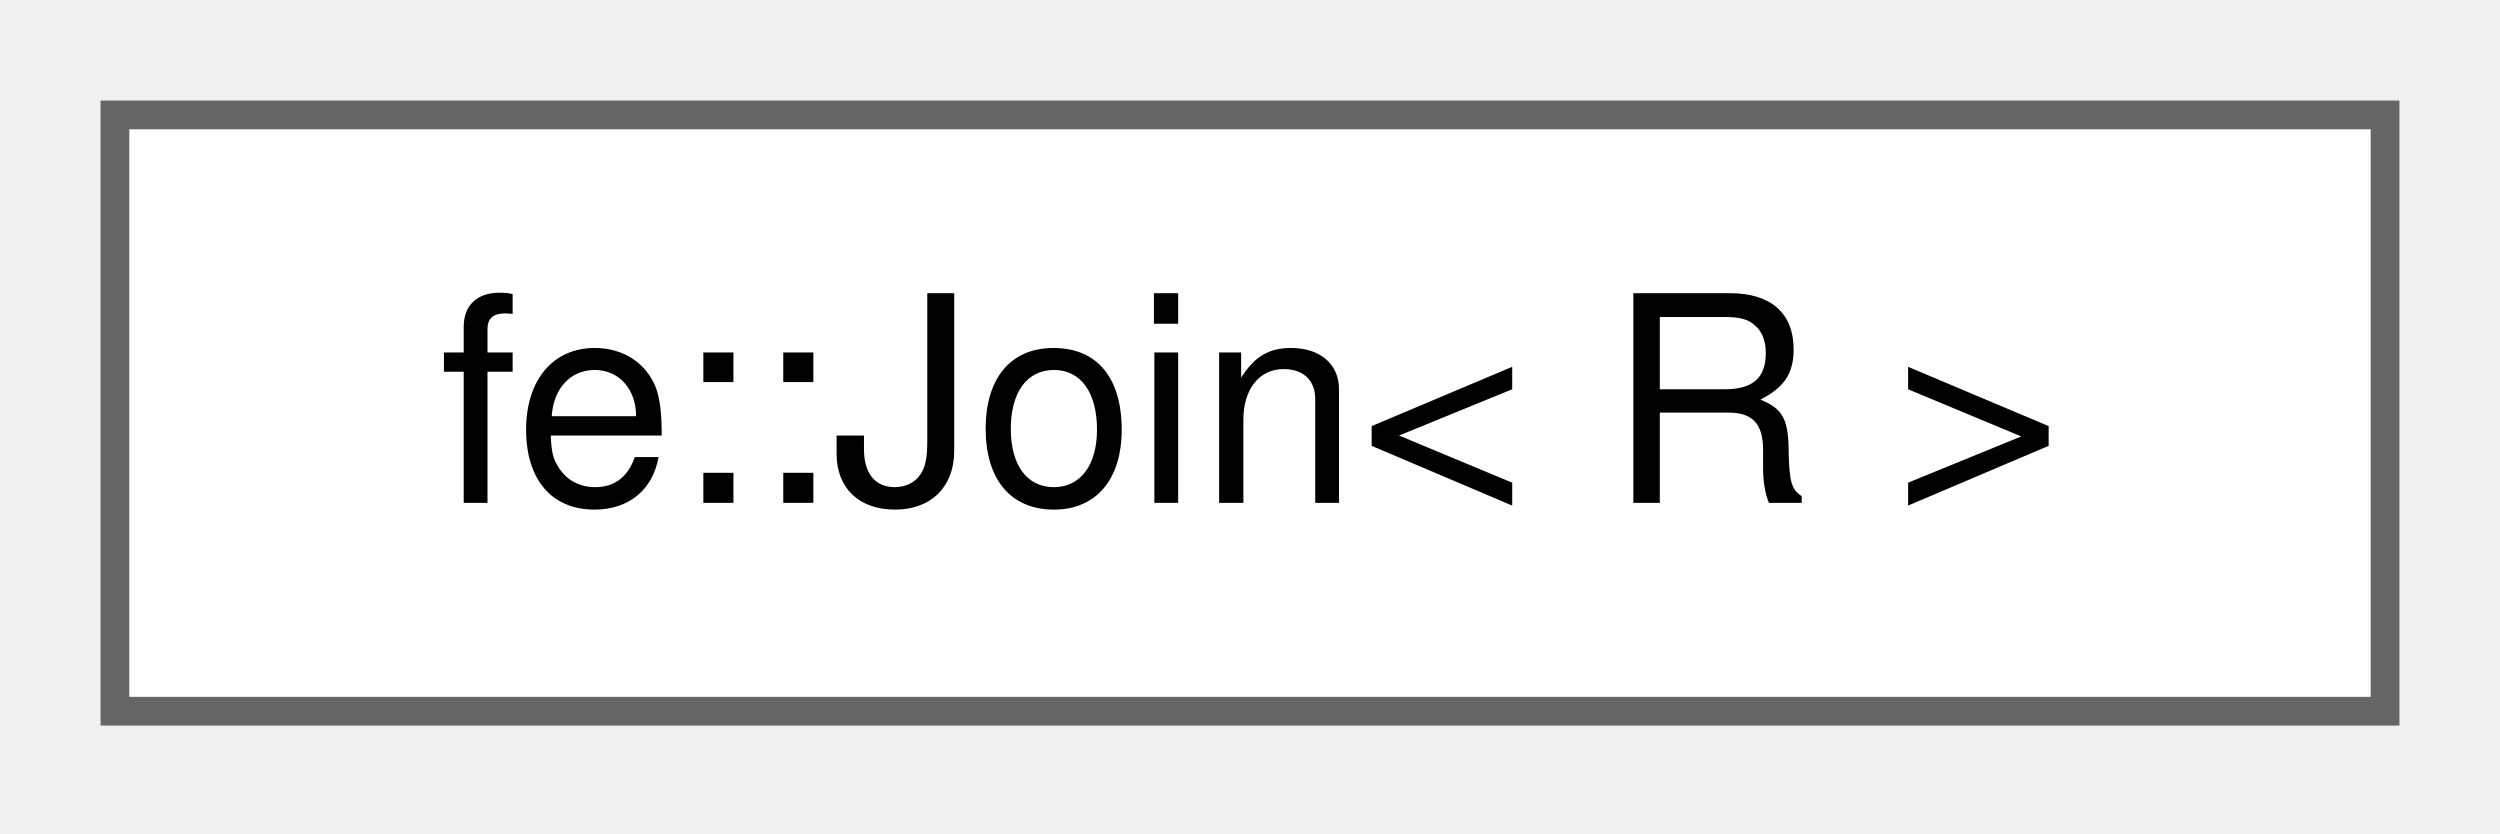
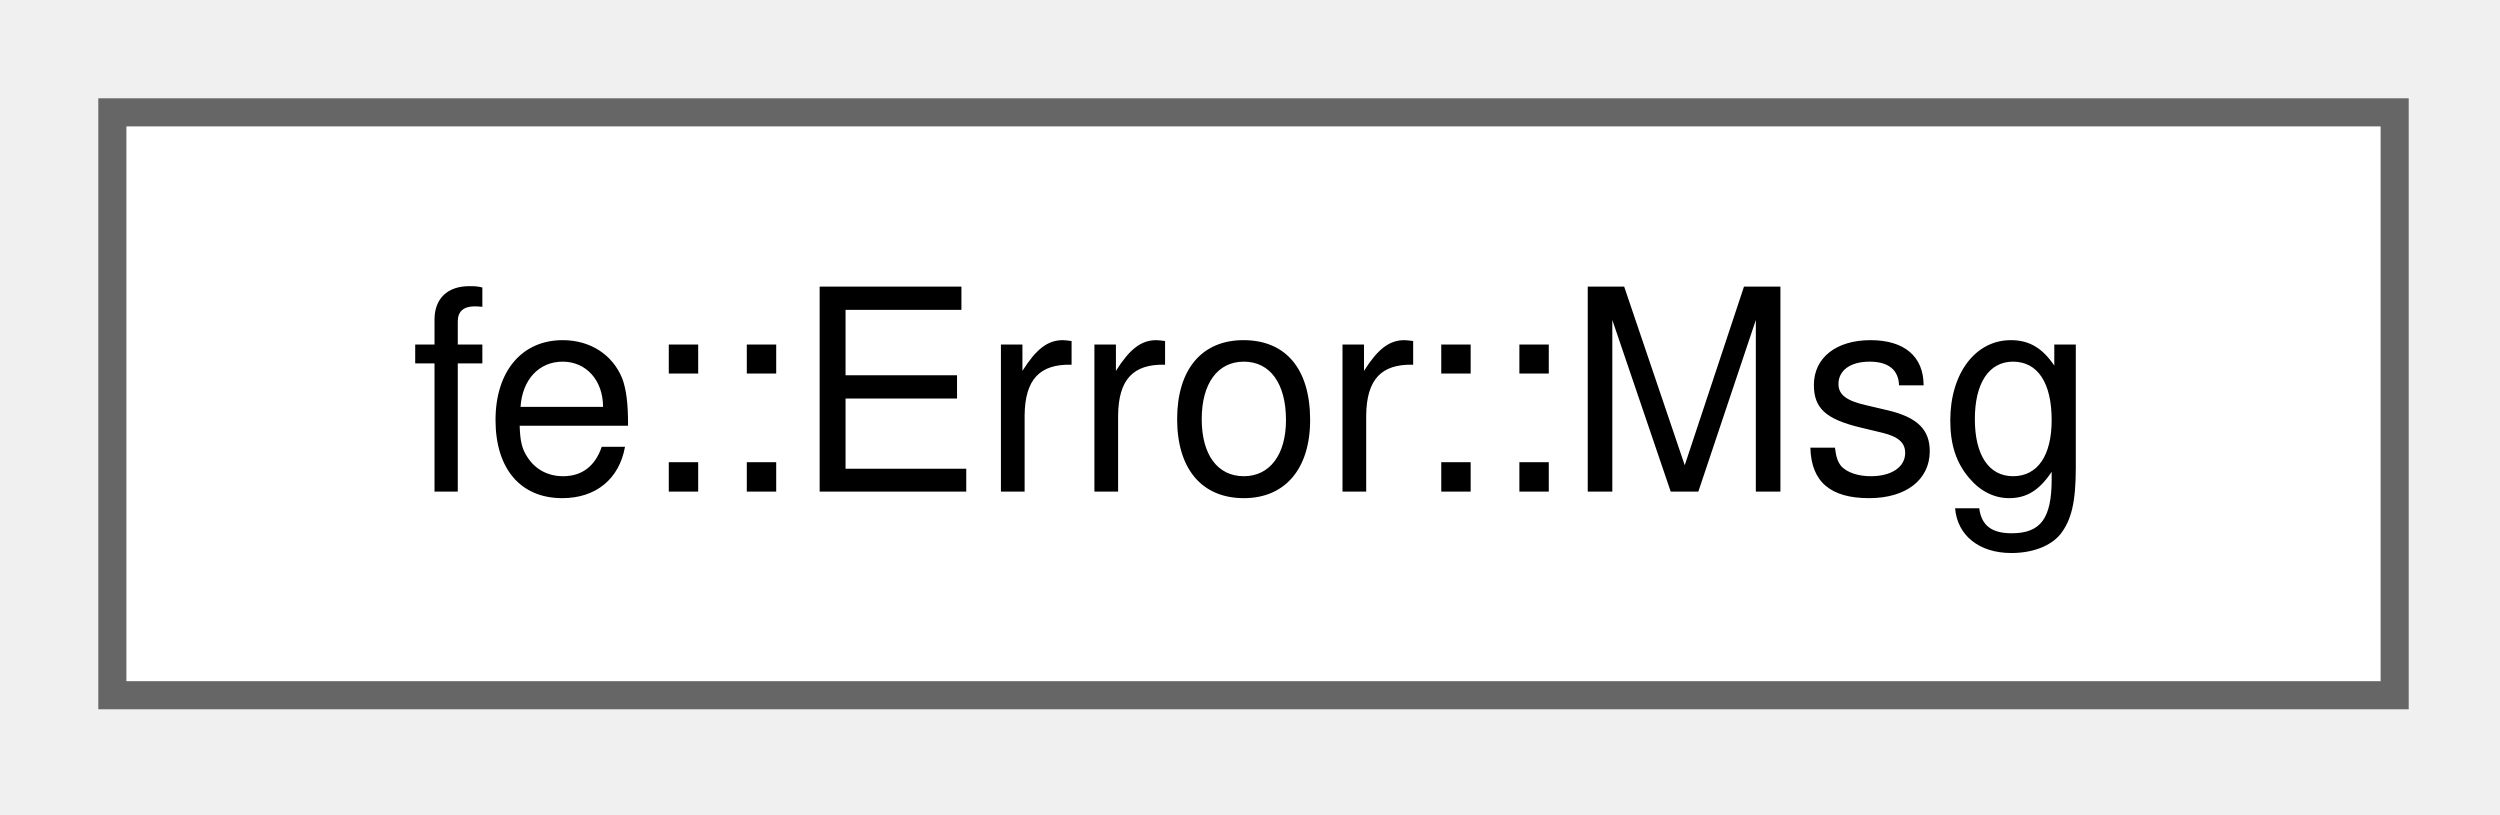
- <svg xmlns="http://www.w3.org/2000/svg" xmlns:xlink="http://www.w3.org/1999/xlink" width="87pt" height="29pt" viewBox="0.00 0.00 87.00 29.00">
+ <svg xmlns="http://www.w3.org/2000/svg" xmlns:xlink="http://www.w3.org/1999/xlink" width="89pt" height="29pt" viewBox="0.00 0.00 89.00 29.00">
  <g id="graph0" class="graph" transform="scale(1 1) rotate(0) translate(4 24.75)">
    <g id="Node000000" class="node">
      <g id="a_Node000000">
-         <a xlink:href="classfe_1_1Join.html" target="_top" xlink:title="Join elements of range with sep.">
-           <polygon fill="white" stroke="#666666" points="79,-20.75 0,-20.75 0,0 79,0 79,-20.75" />
-           <text xml:space="preserve" text-anchor="middle" x="39.5" y="-7.25" font-family="Helvetica,sans-Serif" font-size="10.00">fe::Join&lt; R &gt;</text>
+         <a xlink:href="classfe_1_1Error.html#structfe_1_1Error_1_1Msg" target="_top" xlink:title="One Tag::Error or Tag::Warn together with the Notes that belong to it.">
+           <polygon fill="white" stroke="#666666" points="81.25,-20.75 0,-20.75 0,0 81.25,0 81.25,-20.75" />
+           <text xml:space="preserve" text-anchor="middle" x="40.62" y="-7.25" font-family="Helvetica,sans-Serif" font-size="10.00">fe::Error::Msg</text>
        </a>
      </g>
    </g>
  </g>
</svg>
